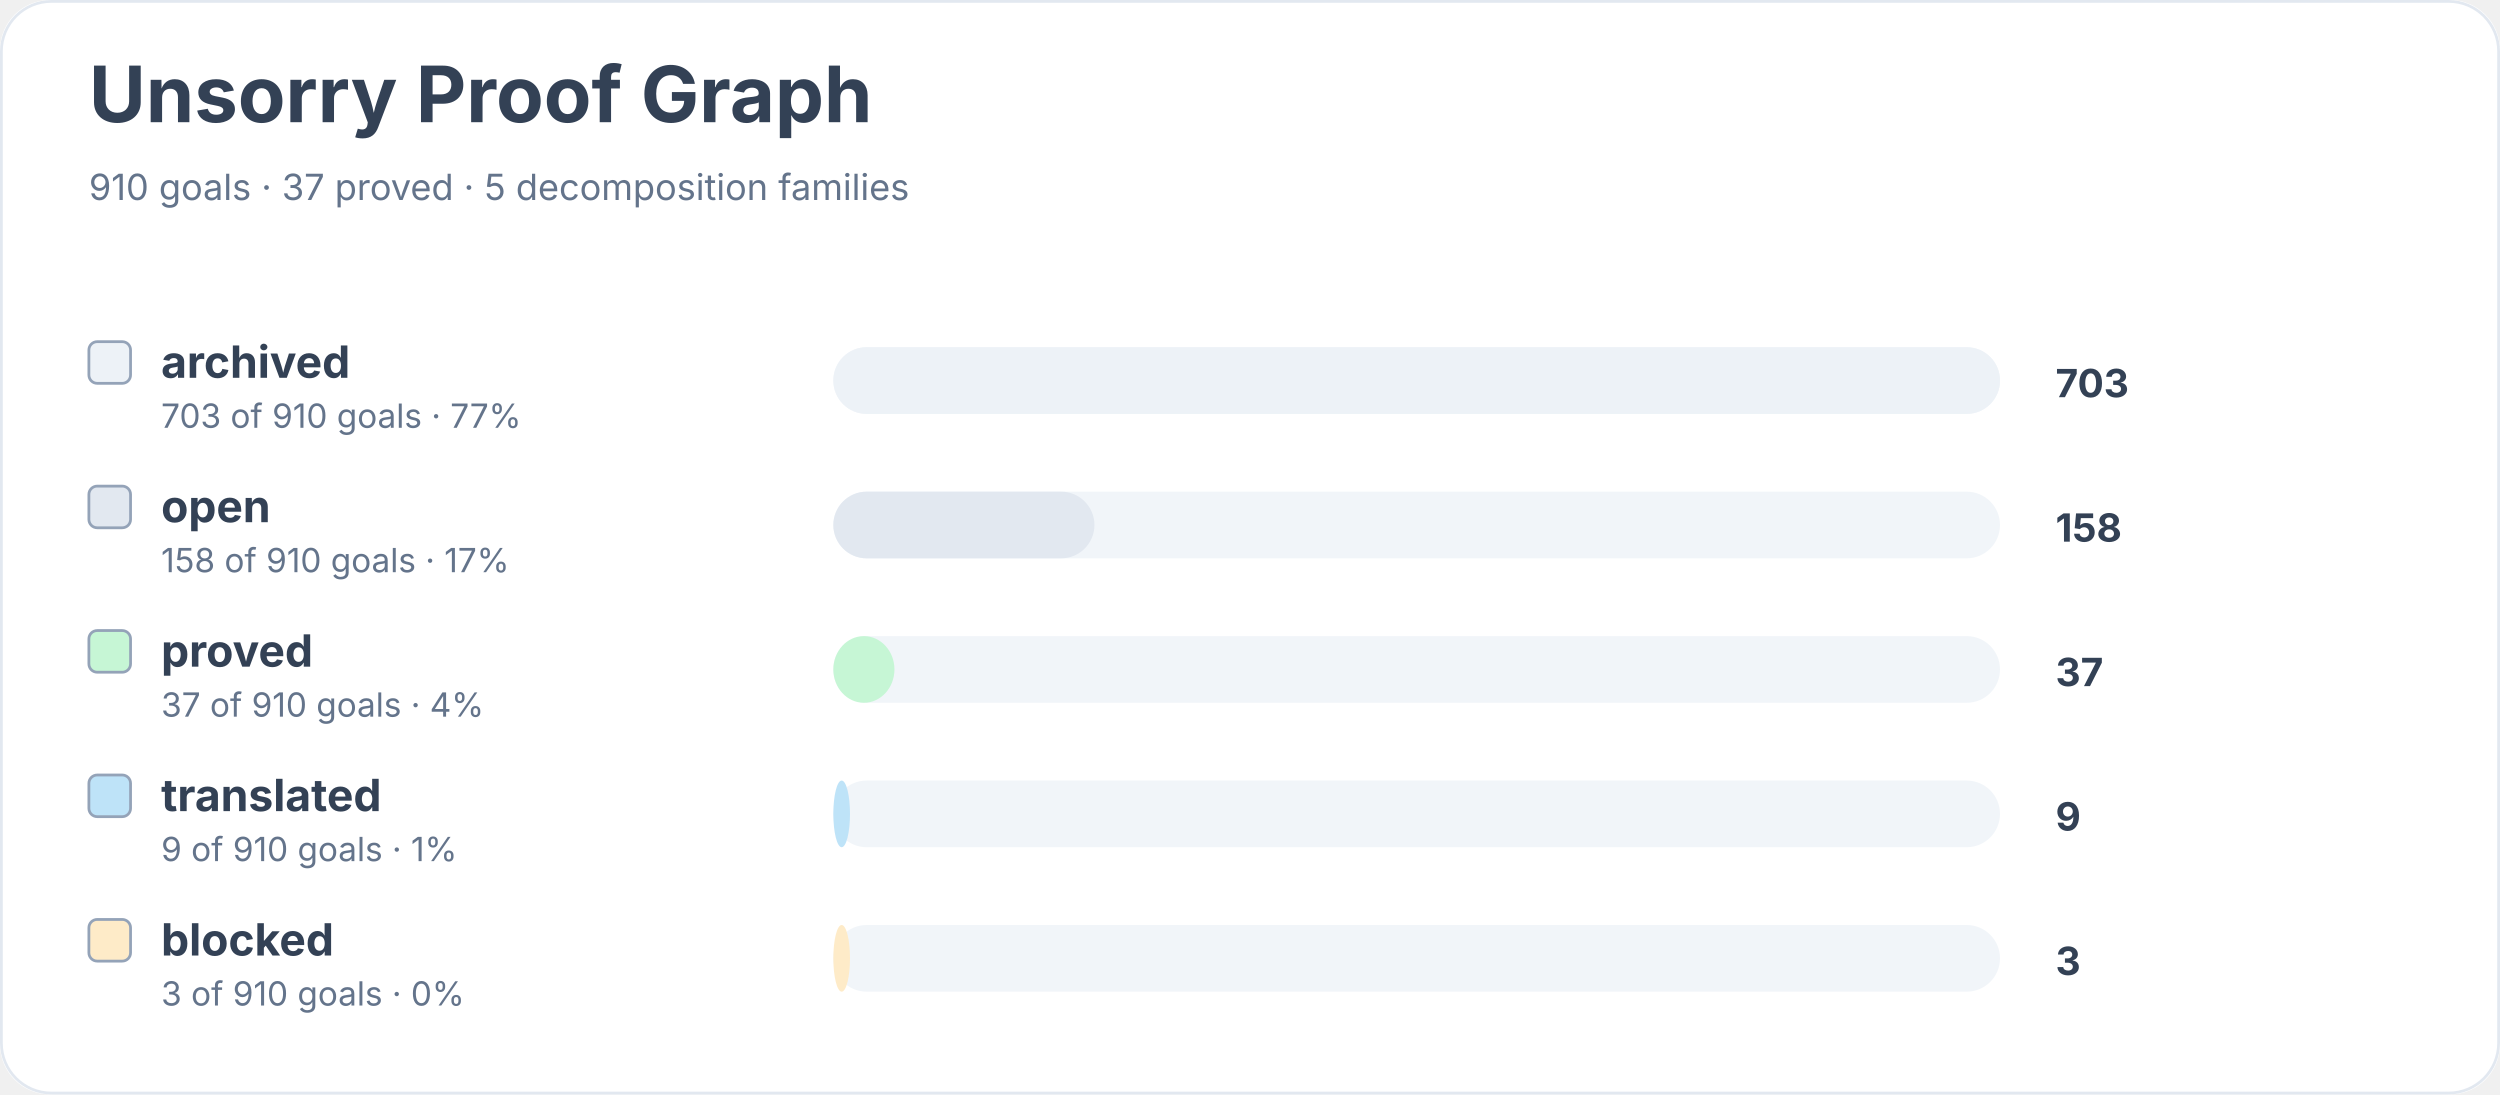
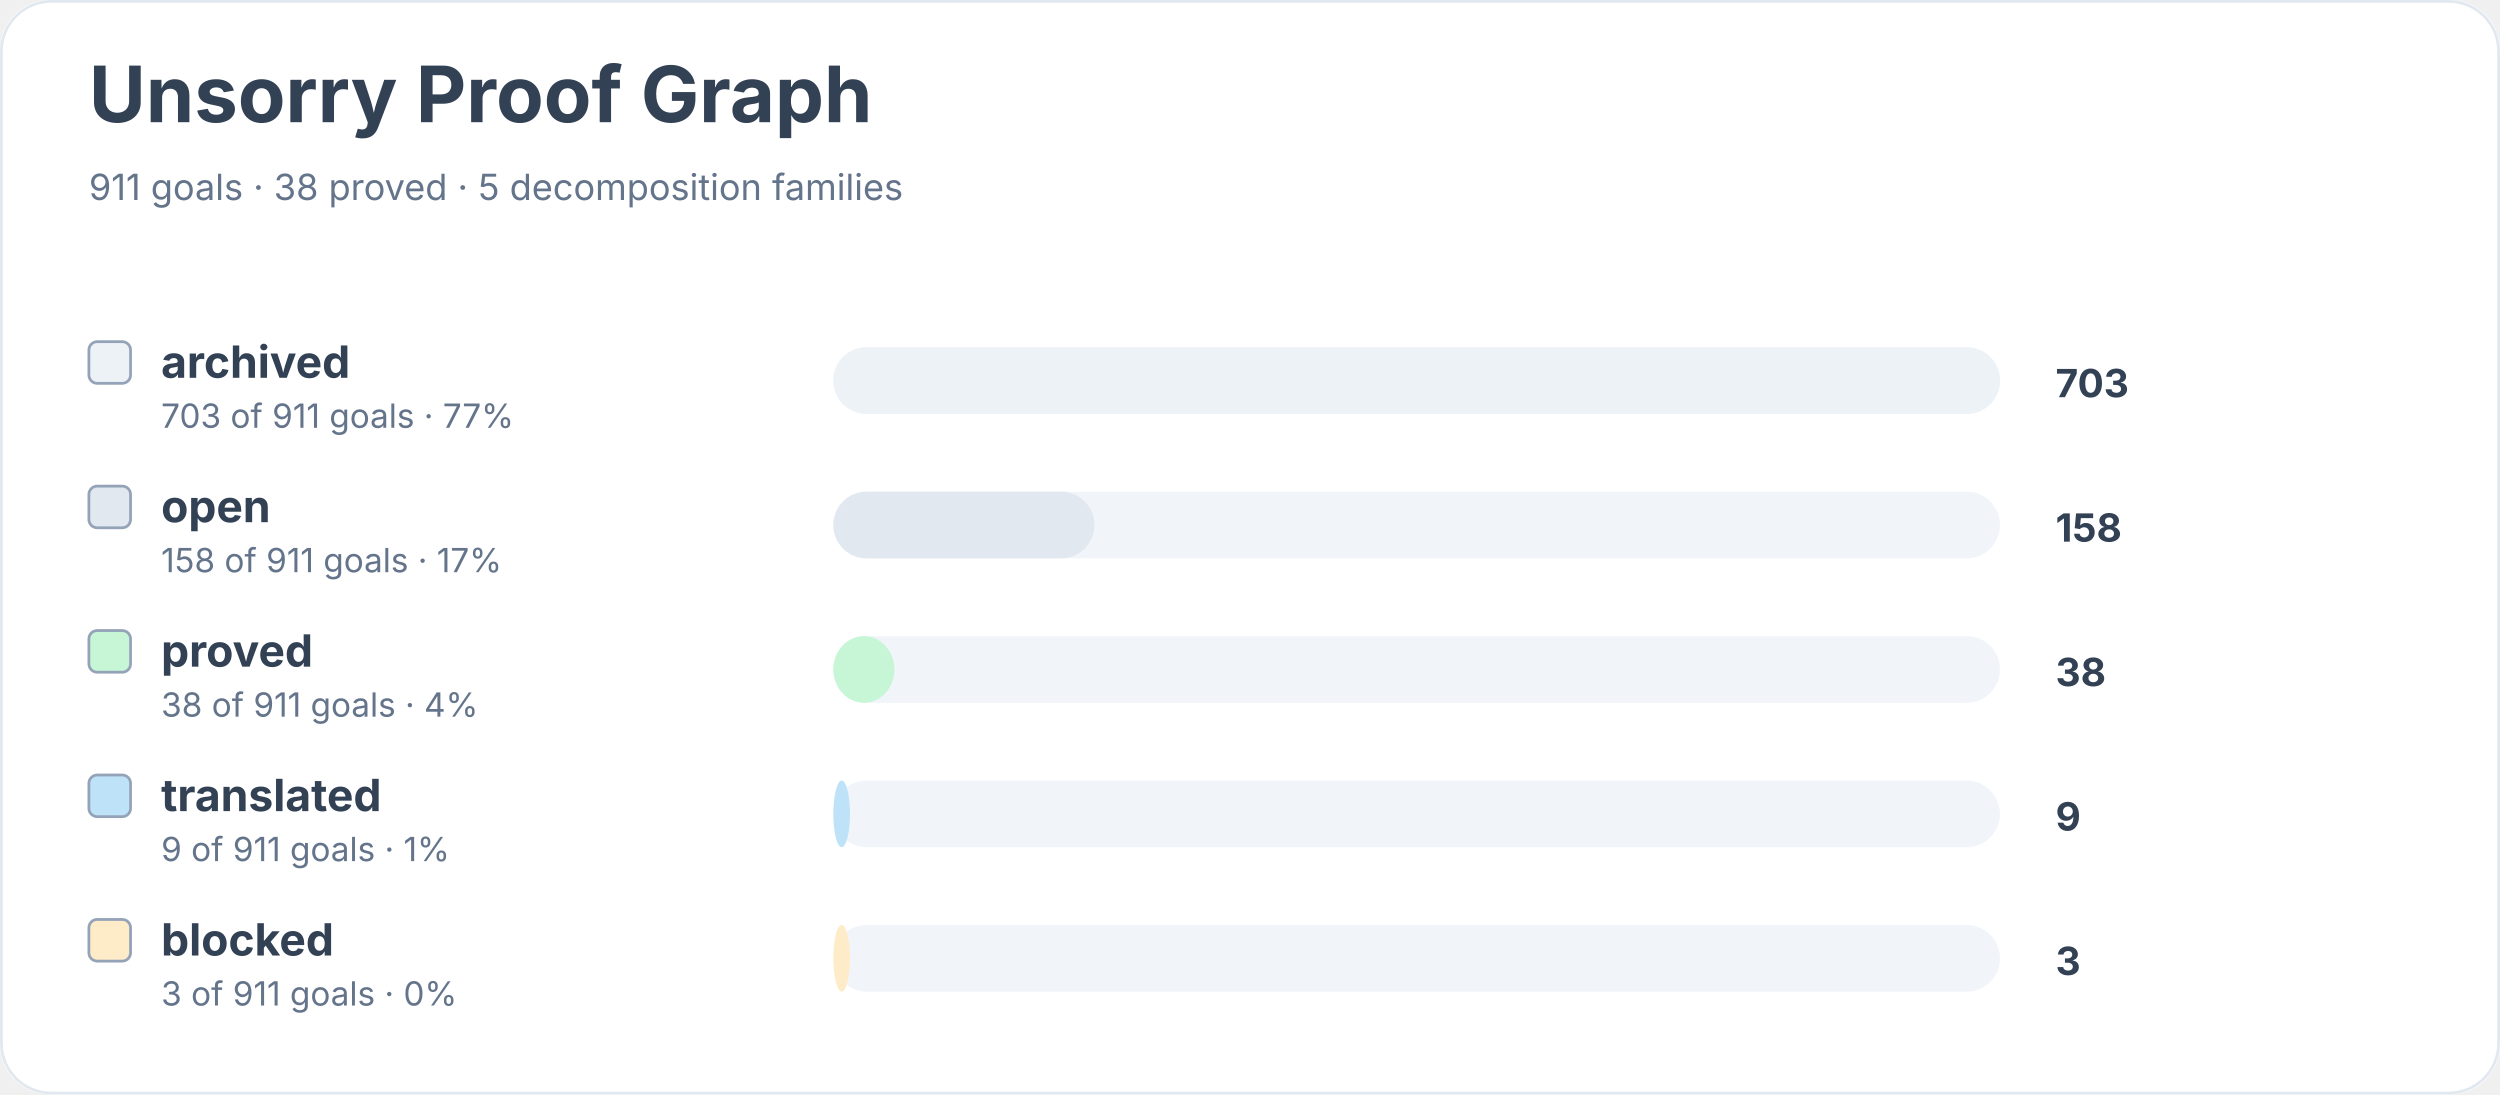
<svg xmlns="http://www.w3.org/2000/svg" width="900" height="394" viewBox="0 0 900 394" role="img" aria-labelledby="title desc">
  <rect width="900" height="100%" rx="18" fill="#ffffff" />
  <rect x="0.5" y="0.5" width="899" height="393" rx="18" fill="none" stroke="#e2e8f0" />
  <text x="32" y="44" font-family="Inter, system-ui, sans-serif" font-size="28" font-weight="700" fill="#334155">Unsorry Proof Graph</text>
-   <text x="32" y="72" font-family="Inter, system-ui, sans-serif" font-size="13" fill="#64748b">910 goals · 37 proved · 5 decomposition families</text>
+   <text x="32" y="72" font-family="Inter, system-ui, sans-serif" font-size="13" fill="#64748b">911 goals · 38 proved · 5 decomposition families</text>
  <rect x="32" y="123" width="15" height="15" rx="3" fill="#edf2f7" stroke="#94a3b8" />
  <text x="58" y="136" font-family="Inter, system-ui, sans-serif" font-size="16" font-weight="650" fill="#334155">archived</text>
-   <text x="58" y="154" font-family="Inter, system-ui, sans-serif" font-size="12" fill="#64748b">703 of 910 goals · 77%</text>
+   <text x="58" y="154" font-family="Inter, system-ui, sans-serif" font-size="12" fill="#64748b">703 of 911 goals · 77%</text>
  <rect x="300" y="125" width="420" height="24" rx="12" fill="#f1f5f9" />
  <rect x="300" y="125" width="420" height="24" rx="12" fill="#edf2f7" />
  <text x="740" y="143" font-family="Inter, system-ui, sans-serif" font-size="14" font-weight="700" fill="#334155">703</text>
  <rect x="32" y="175" width="15" height="15" rx="3" fill="#e2e8f0" stroke="#94a3b8" />
  <text x="58" y="188" font-family="Inter, system-ui, sans-serif" font-size="16" font-weight="650" fill="#334155">open</text>
-   <text x="58" y="206" font-family="Inter, system-ui, sans-serif" font-size="12" fill="#64748b">158 of 910 goals · 17%</text>
+   <text x="58" y="206" font-family="Inter, system-ui, sans-serif" font-size="12" fill="#64748b">158 of 911 goals · 17%</text>
  <rect x="300" y="177" width="420" height="24" rx="12" fill="#f1f5f9" />
  <rect x="300" y="177" width="94" height="24" rx="12" fill="#e2e8f0" />
  <text x="740" y="195" font-family="Inter, system-ui, sans-serif" font-size="14" font-weight="700" fill="#334155">158</text>
  <rect x="32" y="227" width="15" height="15" rx="3" fill="#c6f6d5" stroke="#94a3b8" />
  <text x="58" y="240" font-family="Inter, system-ui, sans-serif" font-size="16" font-weight="650" fill="#334155">proved</text>
-   <text x="58" y="258" font-family="Inter, system-ui, sans-serif" font-size="12" fill="#64748b">37 of 910 goals · 4%</text>
+   <text x="58" y="258" font-family="Inter, system-ui, sans-serif" font-size="12" fill="#64748b">38 of 911 goals · 4%</text>
  <rect x="300" y="229" width="420" height="24" rx="12" fill="#f1f5f9" />
  <rect x="300" y="229" width="22" height="24" rx="12" fill="#c6f6d5" />
-   <text x="740" y="247" font-family="Inter, system-ui, sans-serif" font-size="14" font-weight="700" fill="#334155">37</text>
+   <text x="740" y="247" font-family="Inter, system-ui, sans-serif" font-size="14" font-weight="700" fill="#334155">38</text>
  <rect x="32" y="279" width="15" height="15" rx="3" fill="#bee3f8" stroke="#94a3b8" />
  <text x="58" y="292" font-family="Inter, system-ui, sans-serif" font-size="16" font-weight="650" fill="#334155">translated</text>
-   <text x="58" y="310" font-family="Inter, system-ui, sans-serif" font-size="12" fill="#64748b">9 of 910 goals · 1%</text>
+   <text x="58" y="310" font-family="Inter, system-ui, sans-serif" font-size="12" fill="#64748b">9 of 911 goals · 1%</text>
  <rect x="300" y="281" width="420" height="24" rx="12" fill="#f1f5f9" />
  <rect x="300" y="281" width="6" height="24" rx="12" fill="#bee3f8" />
  <text x="740" y="299" font-family="Inter, system-ui, sans-serif" font-size="14" font-weight="700" fill="#334155">9</text>
  <rect x="32" y="331" width="15" height="15" rx="3" fill="#feebc8" stroke="#94a3b8" />
  <text x="58" y="344" font-family="Inter, system-ui, sans-serif" font-size="16" font-weight="650" fill="#334155">blocked</text>
-   <text x="58" y="362" font-family="Inter, system-ui, sans-serif" font-size="12" fill="#64748b">3 of 910 goals · 0%</text>
+   <text x="58" y="362" font-family="Inter, system-ui, sans-serif" font-size="12" fill="#64748b">3 of 911 goals · 0%</text>
  <rect x="300" y="333" width="420" height="24" rx="12" fill="#f1f5f9" />
  <rect x="300" y="333" width="6" height="24" rx="12" fill="#feebc8" />
  <text x="740" y="351" font-family="Inter, system-ui, sans-serif" font-size="14" font-weight="700" fill="#334155">3</text>
</svg>
